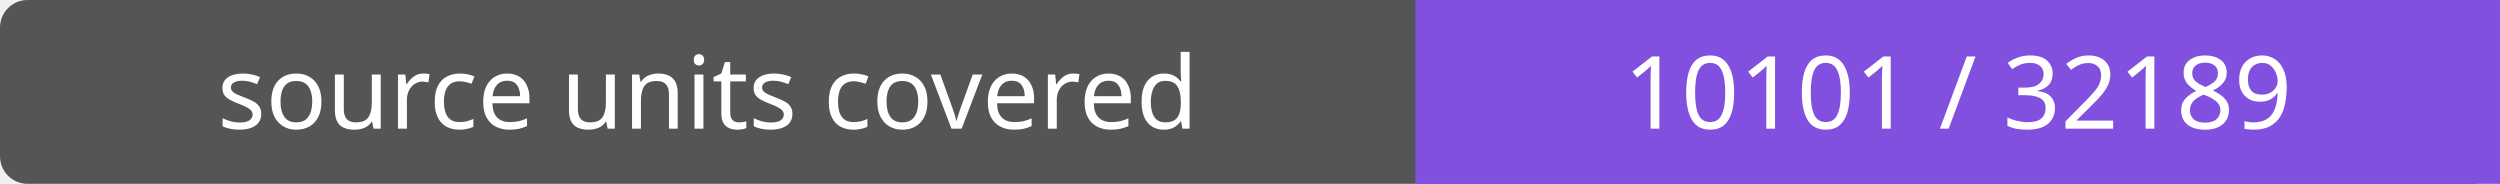
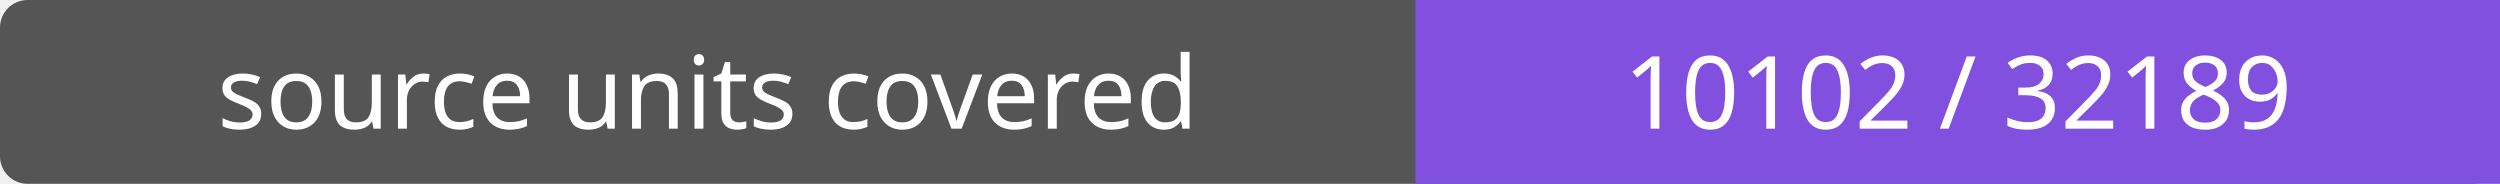
- <svg xmlns="http://www.w3.org/2000/svg" width="272" height="20" role="img" aria-label="source units covered: 10101 / 32189">
+ <svg xmlns="http://www.w3.org/2000/svg" width="272" height="20" role="img" aria-label="source units covered: 10102 / 32189">
  <rect width="272" height="20" rx="3" fill="#555" />
  <path fill="#8250df" d="M154 0h118v20H154z" />
  <g fill="#fff" text-anchor="middle" font-family="Verdana,sans-serif" font-size="11">
    <text x="77.0" y="14">source units covered</text>
-     <text x="213.0" y="14">10101 / 32189</text>
+     <text x="213.0" y="14">10102 / 32189</text>
  </g>
</svg>
